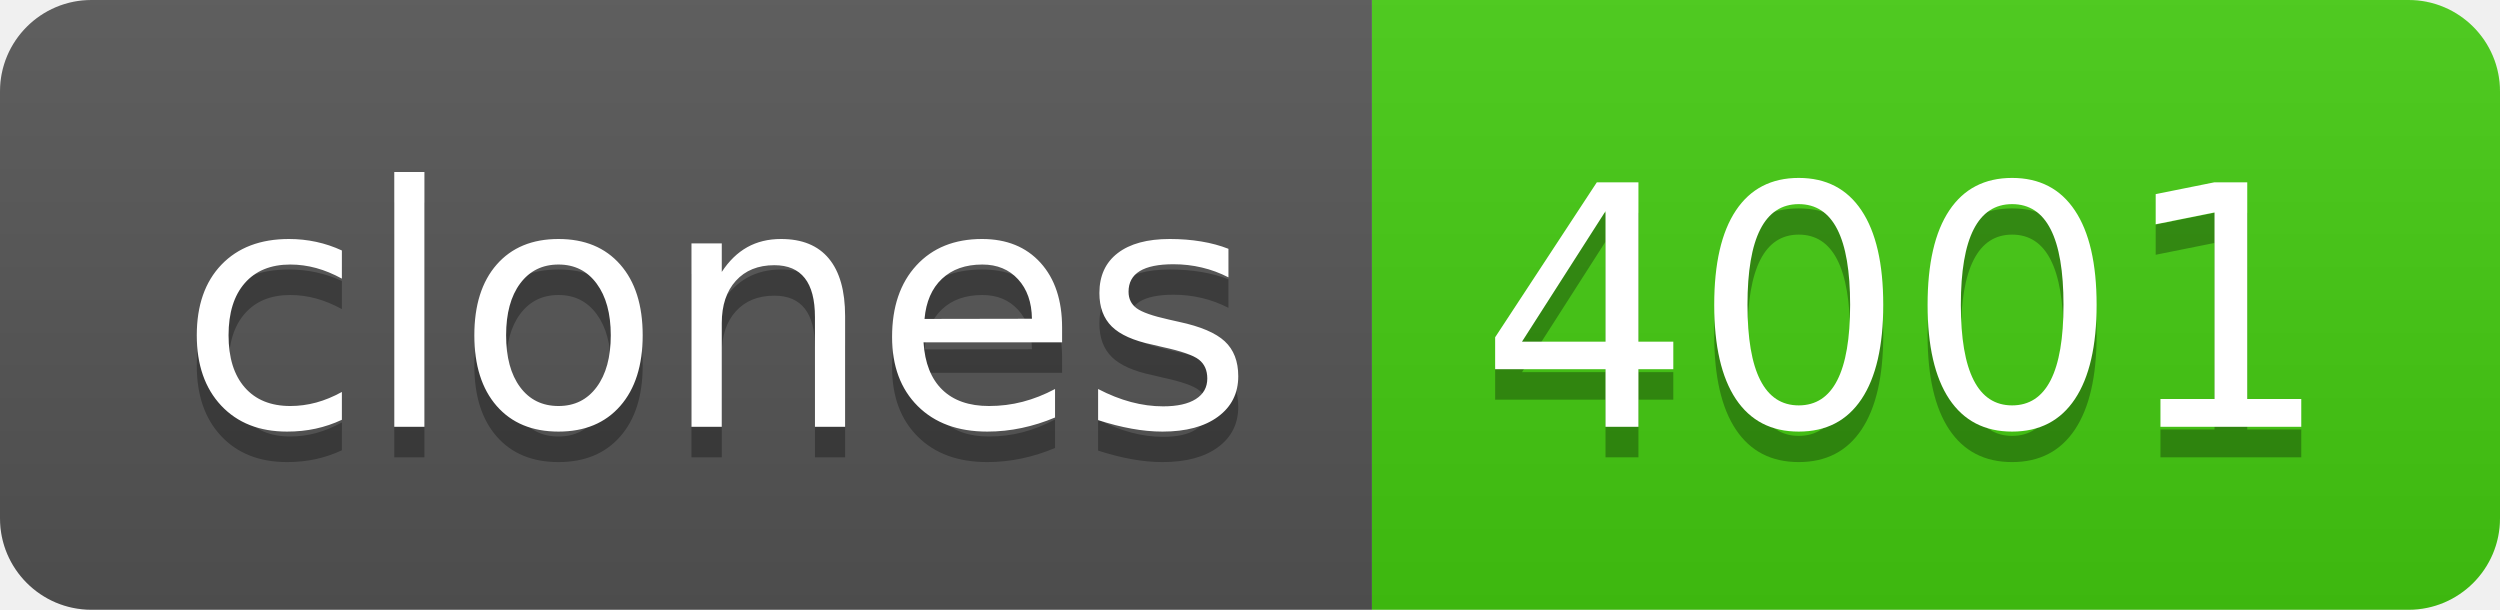
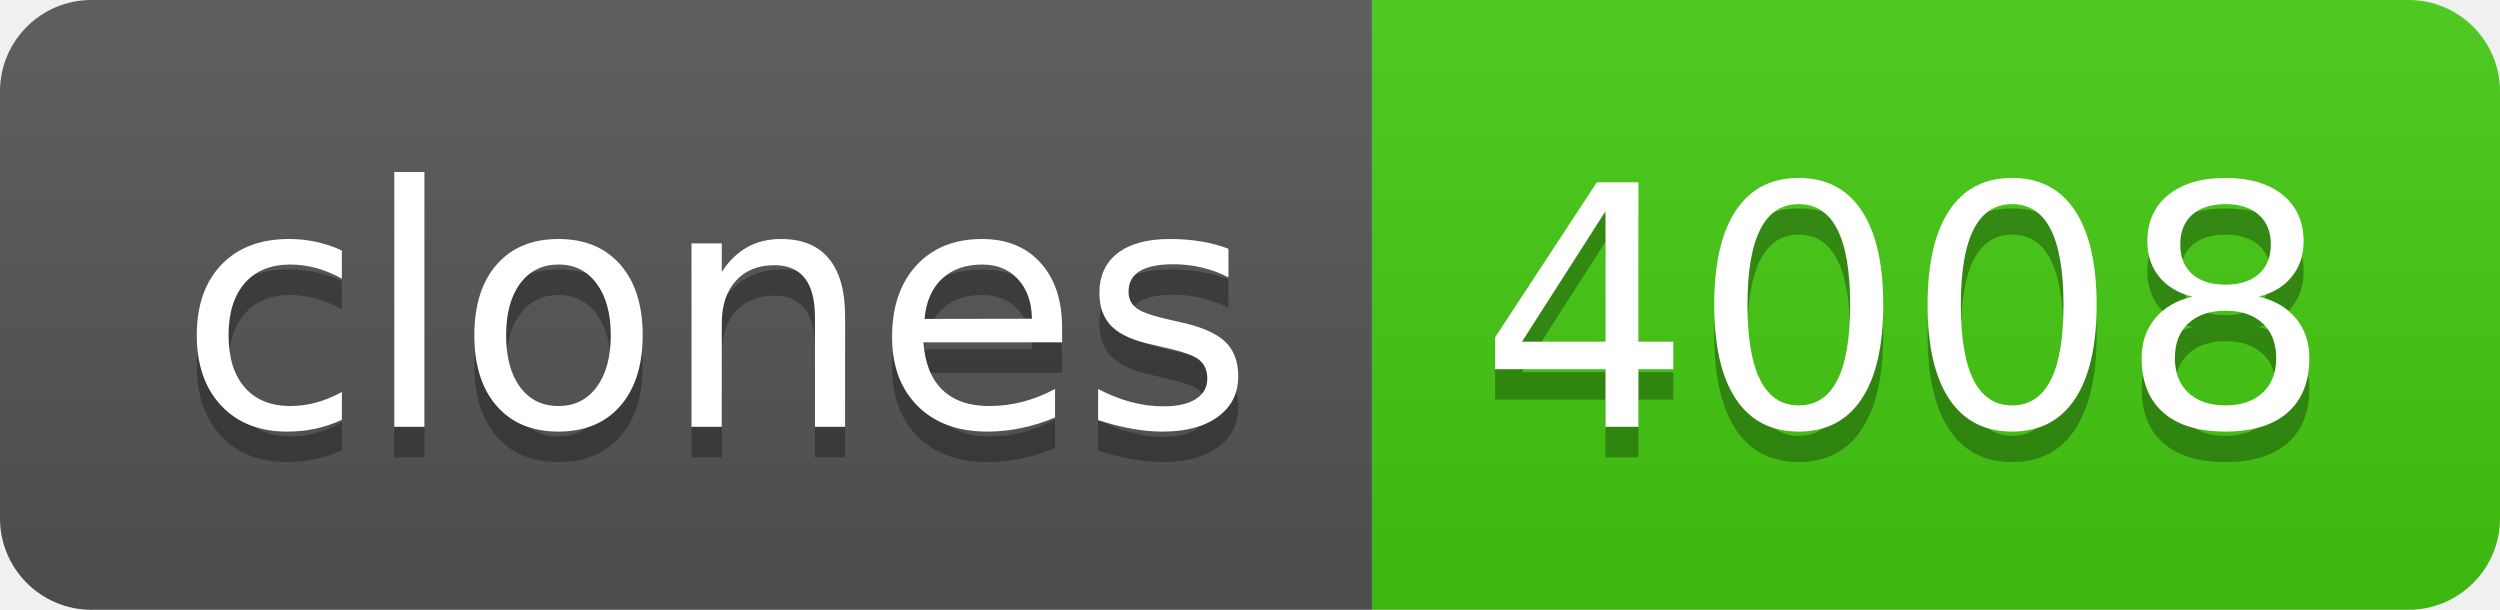
- <svg xmlns="http://www.w3.org/2000/svg" width="82" height="20" role="img" aria-label="clones: 4001">
+ <svg xmlns="http://www.w3.org/2000/svg" width="82" height="20" role="img" aria-label="clones: 4008">
  <linearGradient id="s" x2="0" y2="100%">
    <stop offset="0" stop-color="#bbb" stop-opacity=".1" />
    <stop offset="1" stop-opacity=".1" />
  </linearGradient>
  <clipPath id="r">
    <rect width="82" height="20" rx="3" fill="#fff" />
  </clipPath>
  <g clip-path="url(#r)">
    <rect width="45" height="20" fill="#555" />
    <rect x="45" width="37" height="20" fill="#4c1" />
    <rect width="82" height="20" fill="url(#s)" />
  </g>
  <g fill="#fff" text-anchor="middle" font-family="Verdana,Geneva,DejaVu Sans,sans-serif" text-rendering="geometricPrecision" font-size="110">
    <text aria-hidden="true" x="235" y="150" fill="#010101" fill-opacity=".3" transform="scale(.1)" textLength="350">clones</text>
    <text x="235" y="140" transform="scale(.1)" fill="#fff" textLength="350">clones</text>
-     <text aria-hidden="true" x="625" y="150" fill="#010101" fill-opacity=".3" transform="scale(.1)" textLength="270">4001</text>
-     <text x="625" y="140" transform="scale(.1)" fill="#fff" textLength="270">4001</text>
+     <text aria-hidden="true" x="625" y="150" fill="#010101" fill-opacity=".3" transform="scale(.1)" textLength="270">4008</text>
+     <text x="625" y="140" transform="scale(.1)" fill="#fff" textLength="270">4008</text>
  </g>
</svg>
